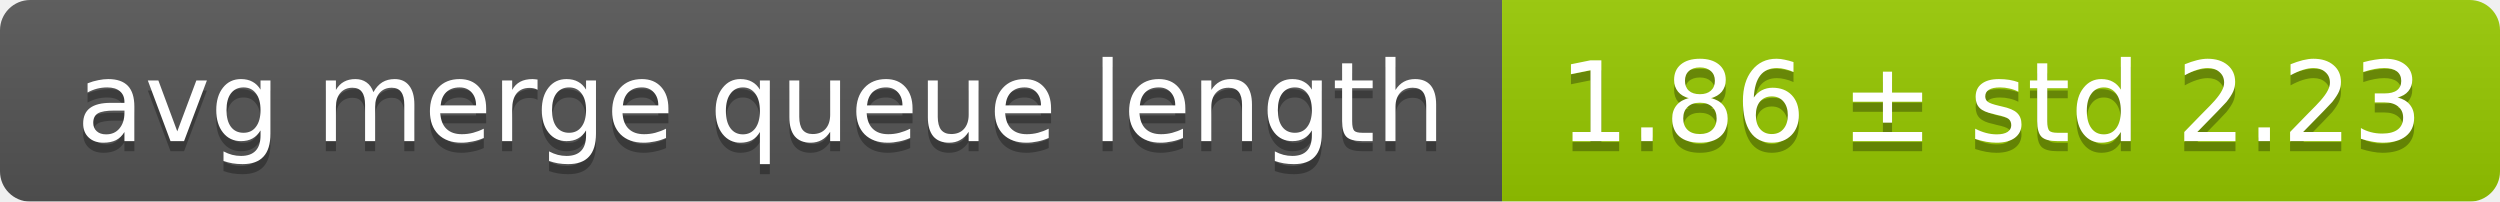
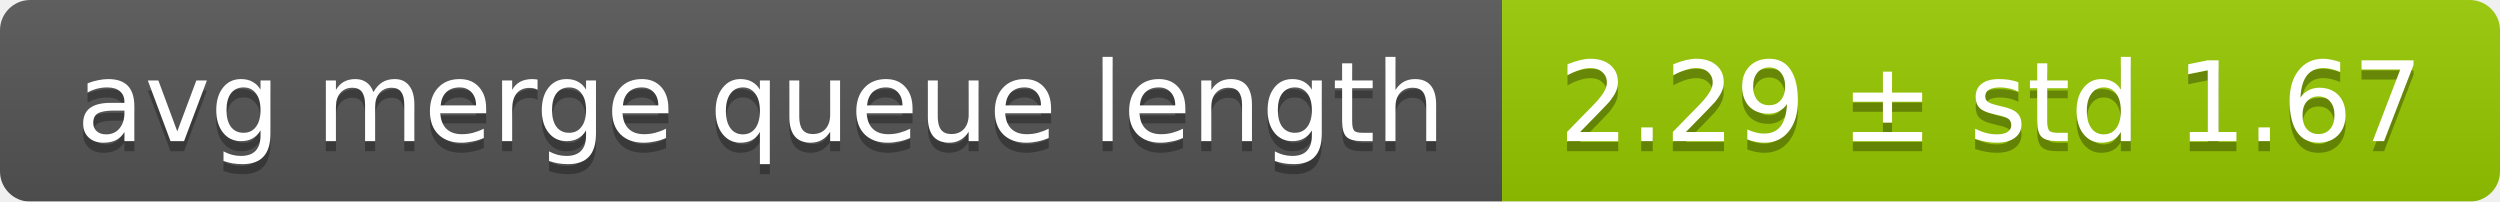
<svg xmlns="http://www.w3.org/2000/svg" width="248" height="20">
  <linearGradient id="smooth" x2="0" y2="100%">
    <stop offset="0" stop-color="#bbb" stop-opacity=".1" />
    <stop offset="1" stop-opacity=".1" />
  </linearGradient>
  <mask id="round">
    <rect width="248" height="20" rx="3" fill="#fff" />
  </mask>
  <g mask="url(#round)">
    <rect width="149" height="20" fill="#555" />
    <rect x="149" width="99" height="20" fill="#97ca00" />
    <rect width="248" height="20" fill="url(#smooth)" />
  </g>
  <g fill="#fff" text-anchor="middle" font-family="DejaVu Sans,Verdana,Geneva,sans-serif" font-size="11">
    <text x="75.5" y="15" fill="#010101" fill-opacity=".3">avg merge queue length</text>
    <text x="75.5" y="14">avg merge queue length</text>
-     <text x="197.5" y="15" fill="#010101" fill-opacity=".3">1.86 ± std 2.23</text>
-     <text x="197.5" y="14">1.86 ± std 2.23</text>
+     <text x="197.5" y="15" fill="#010101" fill-opacity=".3">2.29 ± std 1.67</text>
+     <text x="197.5" y="14">2.29 ± std 1.67</text>
  </g>
</svg>
